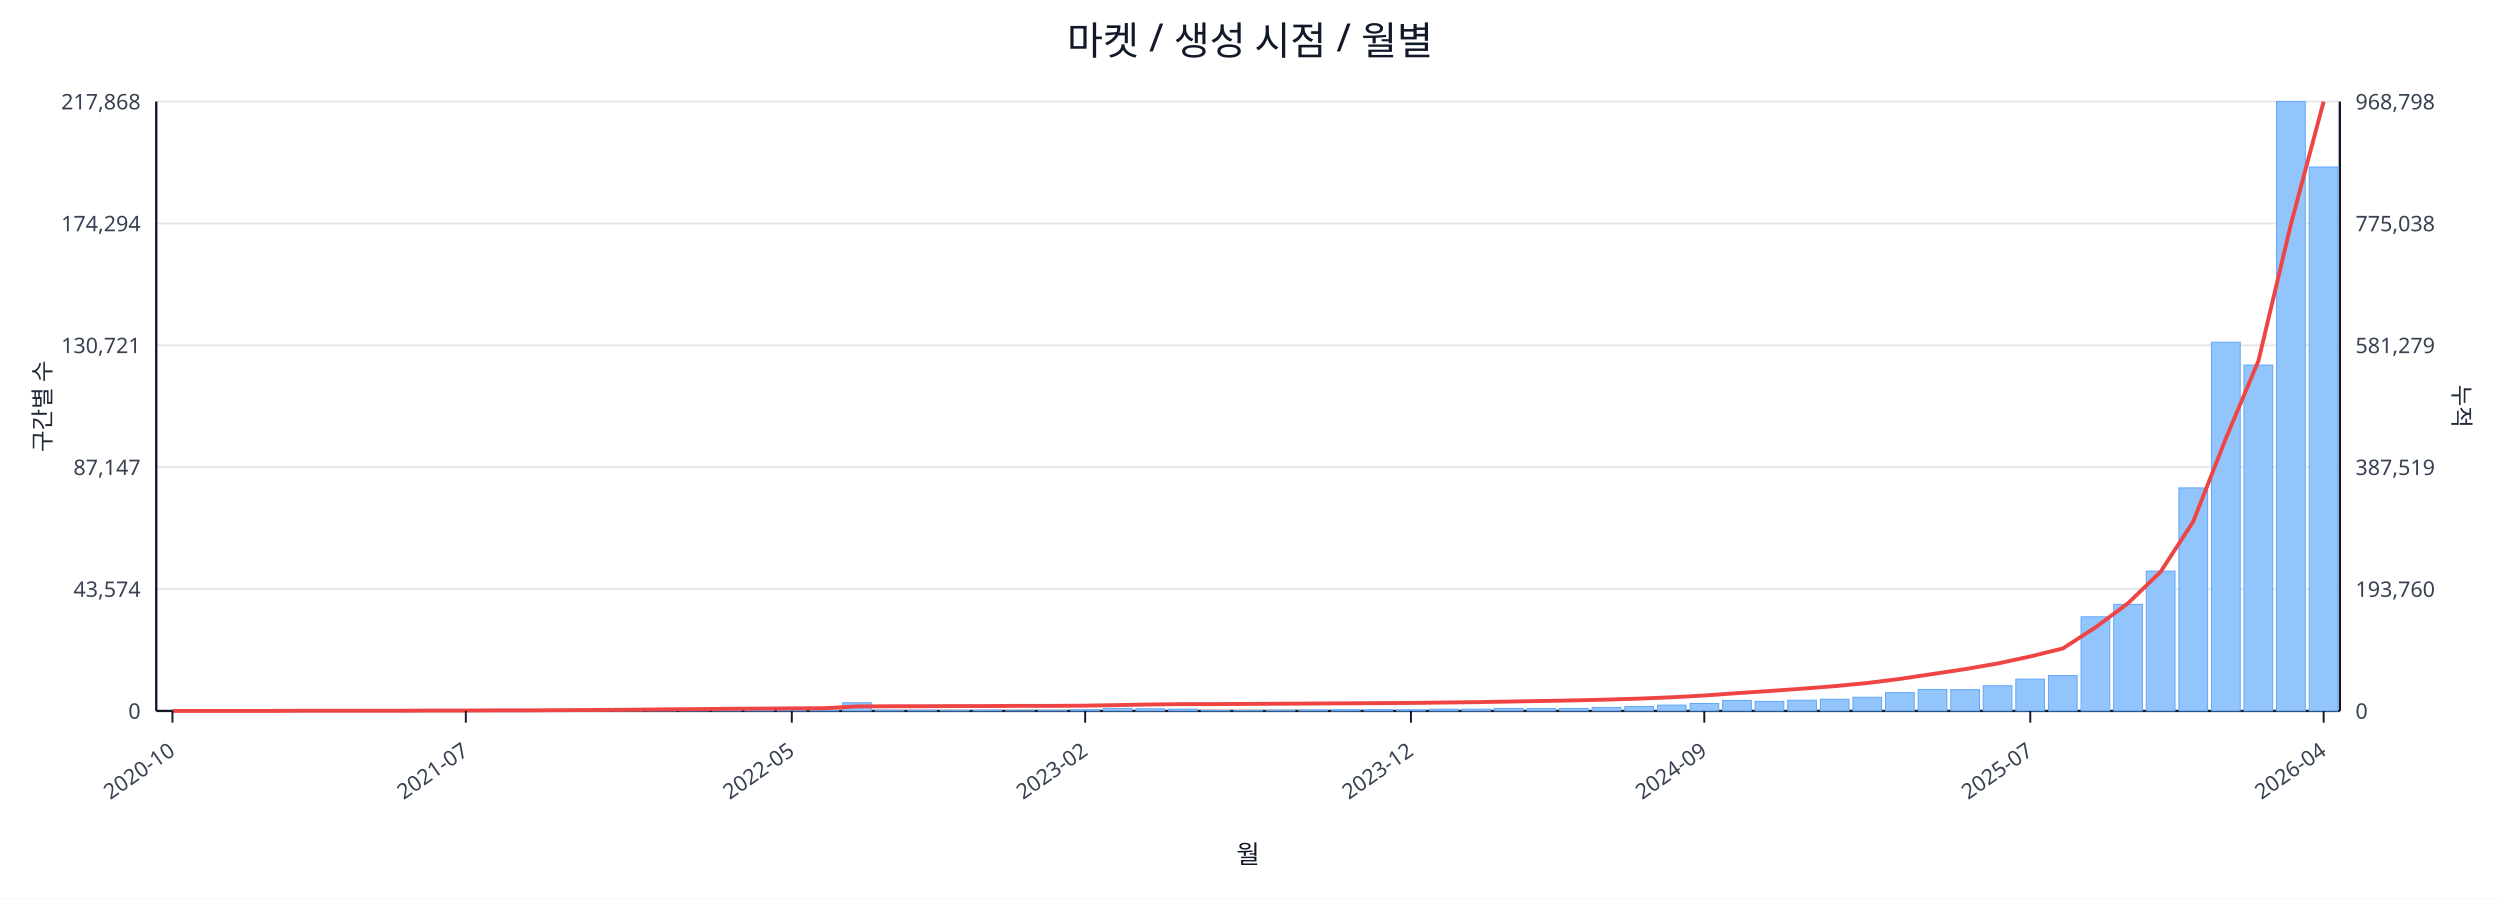
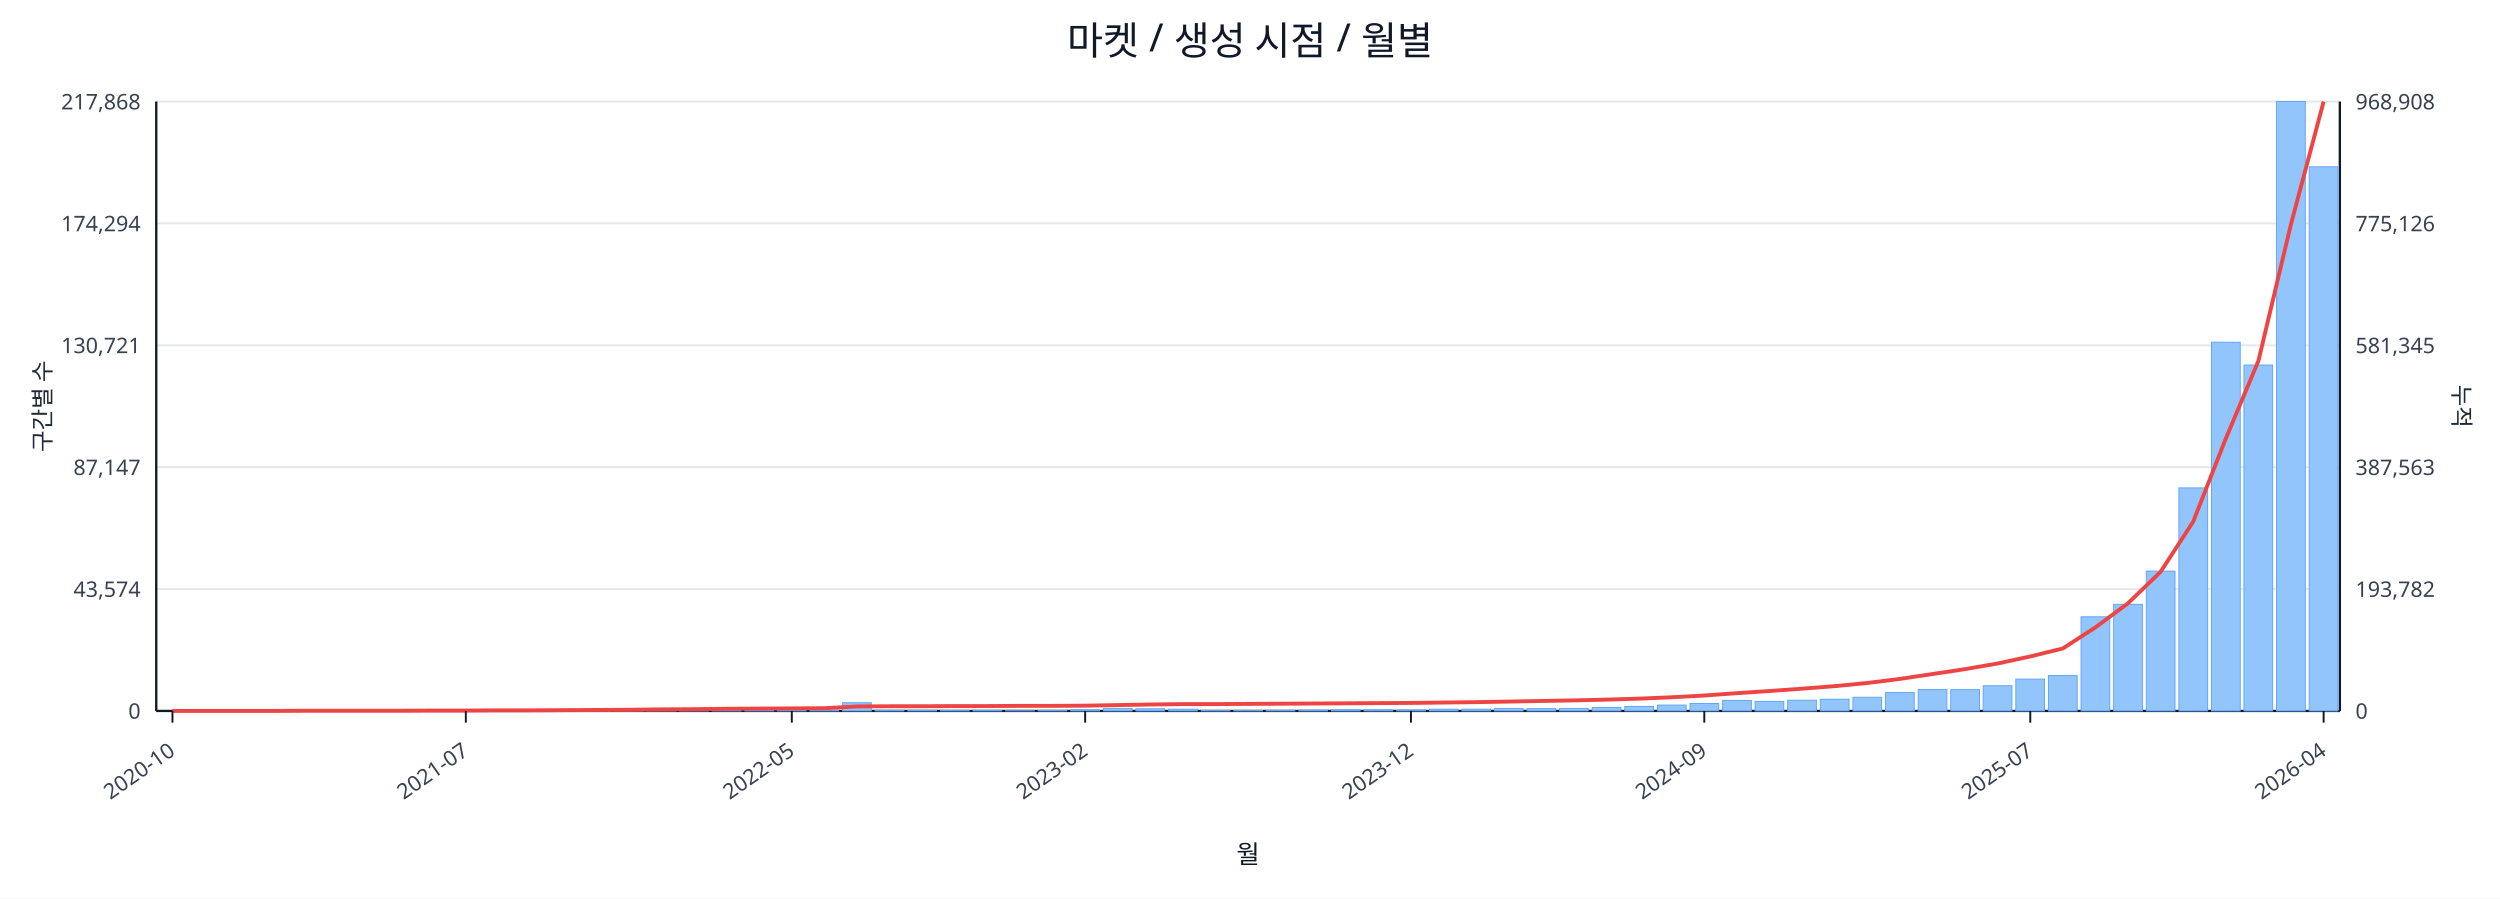
<svg xmlns="http://www.w3.org/2000/svg" width="1280" height="460" viewBox="0 0 1280 460">
  <rect x="0" y="0" width="100%" height="100%" fill="#ffffff" />
  <text x="640.0" y="28" font-size="20" text-anchor="middle" font-family="sans-serif" fill="#111827">마켓 / 생성 시점 / 월별</text>
  <line x1="80.0" y1="52.0" x2="1198.0" y2="52.0" stroke="#e5e7eb" stroke-width="1" />
  <text x="72.0" y="56.0" font-size="11" text-anchor="end" font-family="sans-serif" fill="#374151">217,868</text>
-   <text x="1206.0" y="56.0" font-size="11" text-anchor="start" font-family="sans-serif" fill="#374151">968,798</text>
+   <text x="1206.0" y="56.0" font-size="11" text-anchor="start" font-family="sans-serif" fill="#374151">968,908</text>
  <line x1="80.0" y1="114.4" x2="1198.0" y2="114.4" stroke="#e5e7eb" stroke-width="1" />
  <text x="72.0" y="118.4" font-size="11" text-anchor="end" font-family="sans-serif" fill="#374151">174,294</text>
-   <text x="1206.0" y="118.4" font-size="11" text-anchor="start" font-family="sans-serif" fill="#374151">775,038</text>
+   <text x="1206.0" y="118.4" font-size="11" text-anchor="start" font-family="sans-serif" fill="#374151">775,126</text>
  <line x1="80.0" y1="176.8" x2="1198.0" y2="176.8" stroke="#e5e7eb" stroke-width="1" />
  <text x="72.0" y="180.8" font-size="11" text-anchor="end" font-family="sans-serif" fill="#374151">130,721</text>
-   <text x="1206.0" y="180.8" font-size="11" text-anchor="start" font-family="sans-serif" fill="#374151">581,279</text>
+   <text x="1206.0" y="180.8" font-size="11" text-anchor="start" font-family="sans-serif" fill="#374151">581,345</text>
  <line x1="80.0" y1="239.2" x2="1198.0" y2="239.2" stroke="#e5e7eb" stroke-width="1" />
  <text x="72.0" y="243.2" font-size="11" text-anchor="end" font-family="sans-serif" fill="#374151">87,147</text>
-   <text x="1206.0" y="243.2" font-size="11" text-anchor="start" font-family="sans-serif" fill="#374151">387,519</text>
+   <text x="1206.0" y="243.2" font-size="11" text-anchor="start" font-family="sans-serif" fill="#374151">387,563</text>
  <line x1="80.0" y1="301.6" x2="1198.0" y2="301.6" stroke="#e5e7eb" stroke-width="1" />
  <text x="72.0" y="305.6" font-size="11" text-anchor="end" font-family="sans-serif" fill="#374151">43,574</text>
-   <text x="1206.0" y="305.6" font-size="11" text-anchor="start" font-family="sans-serif" fill="#374151">193,760</text>
+   <text x="1206.0" y="305.6" font-size="11" text-anchor="start" font-family="sans-serif" fill="#374151">193,782</text>
  <line x1="80.0" y1="364.0" x2="1198.0" y2="364.0" stroke="#e5e7eb" stroke-width="1" />
  <text x="72.0" y="368.0" font-size="11" text-anchor="end" font-family="sans-serif" fill="#374151">0</text>
  <text x="1206.0" y="368.0" font-size="11" text-anchor="start" font-family="sans-serif" fill="#374151">0</text>
  <line x1="80.0" y1="364.0" x2="1198.0" y2="364.0" stroke="#111827" stroke-width="1.2" />
  <line x1="80.0" y1="52.0" x2="80.0" y2="364.0" stroke="#111827" stroke-width="1.2" />
  <line x1="1198.0" y1="52.0" x2="1198.0" y2="364.0" stroke="#111827" stroke-width="1.2" />
  <rect x="81.0" y="364.0" width="14.7" height="0.0" fill="#93c5fd" stroke="#60a5fa" stroke-width="0.5" />
  <rect x="97.7" y="364.0" width="14.7" height="0.0" fill="#93c5fd" stroke="#60a5fa" stroke-width="0.5" />
  <rect x="114.4" y="364.0" width="14.7" height="0.0" fill="#93c5fd" stroke="#60a5fa" stroke-width="0.5" />
  <rect x="131.1" y="363.9" width="14.7" height="0.1" fill="#93c5fd" stroke="#60a5fa" stroke-width="0.5" />
  <rect x="147.7" y="363.9" width="14.7" height="0.1" fill="#93c5fd" stroke="#60a5fa" stroke-width="0.5" />
  <rect x="164.4" y="363.9" width="14.7" height="0.1" fill="#93c5fd" stroke="#60a5fa" stroke-width="0.5" />
  <rect x="181.1" y="363.9" width="14.7" height="0.1" fill="#93c5fd" stroke="#60a5fa" stroke-width="0.5" />
  <rect x="197.8" y="363.8" width="14.7" height="0.2" fill="#93c5fd" stroke="#60a5fa" stroke-width="0.5" />
  <rect x="214.5" y="363.7" width="14.7" height="0.3" fill="#93c5fd" stroke="#60a5fa" stroke-width="0.5" />
  <rect x="231.2" y="363.8" width="14.7" height="0.2" fill="#93c5fd" stroke="#60a5fa" stroke-width="0.5" />
  <rect x="247.9" y="363.8" width="14.7" height="0.2" fill="#93c5fd" stroke="#60a5fa" stroke-width="0.5" />
  <rect x="264.6" y="363.9" width="14.7" height="0.1" fill="#93c5fd" stroke="#60a5fa" stroke-width="0.5" />
  <rect x="281.2" y="363.7" width="14.7" height="0.3" fill="#93c5fd" stroke="#60a5fa" stroke-width="0.5" />
  <rect x="297.9" y="363.4" width="14.7" height="0.6" fill="#93c5fd" stroke="#60a5fa" stroke-width="0.5" />
  <rect x="314.6" y="363.5" width="14.7" height="0.5" fill="#93c5fd" stroke="#60a5fa" stroke-width="0.5" />
  <rect x="331.3" y="363.1" width="14.7" height="0.9" fill="#93c5fd" stroke="#60a5fa" stroke-width="0.5" />
  <rect x="348.0" y="363.5" width="14.7" height="0.5" fill="#93c5fd" stroke="#60a5fa" stroke-width="0.5" />
  <rect x="364.7" y="363.3" width="14.7" height="0.7" fill="#93c5fd" stroke="#60a5fa" stroke-width="0.5" />
  <rect x="381.4" y="363.4" width="14.7" height="0.6" fill="#93c5fd" stroke="#60a5fa" stroke-width="0.5" />
  <rect x="398.0" y="363.6" width="14.7" height="0.4" fill="#93c5fd" stroke="#60a5fa" stroke-width="0.5" />
  <rect x="414.7" y="363.8" width="14.7" height="0.2" fill="#93c5fd" stroke="#60a5fa" stroke-width="0.5" />
  <rect x="431.4" y="359.8" width="14.7" height="4.2" fill="#93c5fd" stroke="#60a5fa" stroke-width="0.5" />
  <rect x="448.1" y="363.7" width="14.7" height="0.3" fill="#93c5fd" stroke="#60a5fa" stroke-width="0.5" />
  <rect x="464.8" y="363.7" width="14.7" height="0.3" fill="#93c5fd" stroke="#60a5fa" stroke-width="0.5" />
  <rect x="481.5" y="363.8" width="14.7" height="0.2" fill="#93c5fd" stroke="#60a5fa" stroke-width="0.5" />
  <rect x="498.2" y="363.7" width="14.7" height="0.3" fill="#93c5fd" stroke="#60a5fa" stroke-width="0.5" />
  <rect x="514.9" y="363.9" width="14.7" height="0.1" fill="#93c5fd" stroke="#60a5fa" stroke-width="0.5" />
  <rect x="531.5" y="363.8" width="14.7" height="0.2" fill="#93c5fd" stroke="#60a5fa" stroke-width="0.5" />
  <rect x="548.2" y="363.4" width="14.7" height="0.6" fill="#93c5fd" stroke="#60a5fa" stroke-width="0.5" />
  <rect x="564.9" y="362.7" width="14.7" height="1.3" fill="#93c5fd" stroke="#60a5fa" stroke-width="0.5" />
  <rect x="581.6" y="362.9" width="14.7" height="1.1" fill="#93c5fd" stroke="#60a5fa" stroke-width="0.5" />
  <rect x="598.3" y="363.1" width="14.7" height="0.9" fill="#93c5fd" stroke="#60a5fa" stroke-width="0.5" />
  <rect x="615.0" y="363.8" width="14.7" height="0.2" fill="#93c5fd" stroke="#60a5fa" stroke-width="0.5" />
  <rect x="631.7" y="363.8" width="14.7" height="0.2" fill="#93c5fd" stroke="#60a5fa" stroke-width="0.5" />
  <rect x="648.3" y="363.7" width="14.7" height="0.3" fill="#93c5fd" stroke="#60a5fa" stroke-width="0.5" />
  <rect x="665.0" y="363.6" width="14.7" height="0.4" fill="#93c5fd" stroke="#60a5fa" stroke-width="0.5" />
  <rect x="681.7" y="363.4" width="14.7" height="0.6" fill="#93c5fd" stroke="#60a5fa" stroke-width="0.5" />
  <rect x="698.4" y="363.4" width="14.7" height="0.6" fill="#93c5fd" stroke="#60a5fa" stroke-width="0.5" />
  <rect x="715.1" y="363.5" width="14.7" height="0.5" fill="#93c5fd" stroke="#60a5fa" stroke-width="0.5" />
  <rect x="731.8" y="363.1" width="14.7" height="0.9" fill="#93c5fd" stroke="#60a5fa" stroke-width="0.5" />
  <rect x="748.5" y="363.1" width="14.7" height="0.9" fill="#93c5fd" stroke="#60a5fa" stroke-width="0.5" />
  <rect x="765.1" y="362.7" width="14.7" height="1.3" fill="#93c5fd" stroke="#60a5fa" stroke-width="0.5" />
  <rect x="781.8" y="362.8" width="14.7" height="1.2" fill="#93c5fd" stroke="#60a5fa" stroke-width="0.5" />
  <rect x="798.5" y="362.7" width="14.7" height="1.3" fill="#93c5fd" stroke="#60a5fa" stroke-width="0.5" />
  <rect x="815.2" y="362.2" width="14.7" height="1.8" fill="#93c5fd" stroke="#60a5fa" stroke-width="0.5" />
  <rect x="831.9" y="361.7" width="14.7" height="2.3" fill="#93c5fd" stroke="#60a5fa" stroke-width="0.5" />
  <rect x="848.6" y="361.0" width="14.7" height="3.0" fill="#93c5fd" stroke="#60a5fa" stroke-width="0.5" />
  <rect x="865.3" y="360.2" width="14.7" height="3.8" fill="#93c5fd" stroke="#60a5fa" stroke-width="0.5" />
  <rect x="882.0" y="358.6" width="14.7" height="5.4" fill="#93c5fd" stroke="#60a5fa" stroke-width="0.5" />
  <rect x="898.6" y="359.1" width="14.7" height="4.9" fill="#93c5fd" stroke="#60a5fa" stroke-width="0.5" />
  <rect x="915.3" y="358.5" width="14.7" height="5.5" fill="#93c5fd" stroke="#60a5fa" stroke-width="0.5" />
  <rect x="932.0" y="358.0" width="14.7" height="6.0" fill="#93c5fd" stroke="#60a5fa" stroke-width="0.5" />
  <rect x="948.7" y="357.0" width="14.7" height="7.0" fill="#93c5fd" stroke="#60a5fa" stroke-width="0.5" />
  <rect x="965.4" y="354.6" width="14.7" height="9.4" fill="#93c5fd" stroke="#60a5fa" stroke-width="0.5" />
  <rect x="982.1" y="353.0" width="14.7" height="11.0" fill="#93c5fd" stroke="#60a5fa" stroke-width="0.5" />
  <rect x="998.8" y="353.1" width="14.7" height="10.9" fill="#93c5fd" stroke="#60a5fa" stroke-width="0.5" />
  <rect x="1015.4" y="351.1" width="14.7" height="12.9" fill="#93c5fd" stroke="#60a5fa" stroke-width="0.5" />
  <rect x="1032.1" y="347.7" width="14.7" height="16.3" fill="#93c5fd" stroke="#60a5fa" stroke-width="0.5" />
  <rect x="1048.8" y="345.9" width="14.7" height="18.1" fill="#93c5fd" stroke="#60a5fa" stroke-width="0.5" />
  <rect x="1065.5" y="315.8" width="14.7" height="48.2" fill="#93c5fd" stroke="#60a5fa" stroke-width="0.5" />
  <rect x="1082.2" y="309.4" width="14.7" height="54.6" fill="#93c5fd" stroke="#60a5fa" stroke-width="0.5" />
  <rect x="1098.9" y="292.4" width="14.7" height="71.6" fill="#93c5fd" stroke="#60a5fa" stroke-width="0.5" />
  <rect x="1115.6" y="249.8" width="14.7" height="114.2" fill="#93c5fd" stroke="#60a5fa" stroke-width="0.5" />
  <rect x="1132.3" y="175.2" width="14.7" height="188.8" fill="#93c5fd" stroke="#60a5fa" stroke-width="0.5" />
  <rect x="1148.9" y="186.9" width="14.7" height="177.1" fill="#93c5fd" stroke="#60a5fa" stroke-width="0.5" />
  <rect x="1165.6" y="52.0" width="14.7" height="312.0" fill="#93c5fd" stroke="#60a5fa" stroke-width="0.5" />
-   <rect x="1182.3" y="85.5" width="14.7" height="278.5" fill="#93c5fd" stroke="#60a5fa" stroke-width="0.5" />
-   <polyline fill="none" stroke="#ef4444" stroke-width="2" points="88.3,364.0 105.0,364.0 121.7,364.0 138.4,364.0 155.1,363.9 171.8,363.9 188.5,363.9 205.1,363.9 221.8,363.8 238.5,363.8 255.2,363.7 271.9,363.7 288.6,363.6 305.3,363.5 322.0,363.4 338.6,363.2 355.3,363.1 372.0,362.9 388.7,362.8 405.4,362.7 422.1,362.6 438.8,361.7 455.4,361.6 472.1,361.6 488.8,361.5 505.5,361.5 522.2,361.4 538.9,361.4 555.6,361.3 572.3,361.0 588.9,360.7 605.6,360.5 622.3,360.5 639.0,360.4 655.7,360.3 672.4,360.2 689.1,360.1 705.7,360.0 722.4,359.9 739.1,359.7 755.8,359.5 772.5,359.2 789.2,358.9 805.9,358.6 822.6,358.2 839.2,357.7 855.9,357.0 872.6,356.1 889.3,354.9 906.0,353.8 922.7,352.6 939.4,351.3 956.0,349.7 972.7,347.6 989.4,345.1 1006.1,342.6 1022.8,339.7 1039.5,336.1 1056.2,332.0 1072.9,321.2 1089.5,308.9 1106.2,292.8 1122.9,267.1 1139.6,224.6 1156.3,184.8 1173.0,114.6 1189.7,52.0" />
+   <rect x="1182.3" y="85.4" width="14.7" height="278.6" fill="#93c5fd" stroke="#60a5fa" stroke-width="0.5" />
+   <polyline fill="none" stroke="#ef4444" stroke-width="2" points="88.3,364.0 105.0,364.0 121.7,364.0 138.4,364.0 155.1,363.9 171.8,363.9 188.5,363.9 205.1,363.9 221.8,363.8 238.5,363.8 255.2,363.7 271.9,363.7 288.6,363.6 305.3,363.5 322.0,363.4 338.6,363.2 355.3,363.1 372.0,362.9 388.7,362.8 405.4,362.7 422.1,362.6 438.8,361.7 455.4,361.6 472.1,361.6 488.8,361.5 505.5,361.5 522.2,361.4 538.9,361.4 555.6,361.3 572.3,361.0 588.9,360.7 605.6,360.5 622.3,360.5 639.0,360.4 655.7,360.3 672.4,360.2 689.1,360.1 705.7,360.0 722.4,359.9 739.1,359.7 755.8,359.5 772.5,359.2 789.2,358.9 805.9,358.6 822.6,358.2 839.2,357.7 855.9,357.0 872.6,356.1 889.3,354.9 906.0,353.8 922.7,352.6 939.4,351.3 956.0,349.7 972.7,347.6 989.4,345.1 1006.1,342.6 1022.8,339.7 1039.5,336.1 1056.2,332.0 1072.9,321.2 1089.5,308.9 1106.2,292.8 1122.9,267.1 1139.6,224.6 1156.3,184.8 1173.0,114.7 1189.7,52.0" />
  <line x1="88.3" y1="364.0" x2="88.3" y2="370.0" stroke="#111827" stroke-width="1" />
  <text x="90.3" y="386.0" font-size="11" text-anchor="end" transform="rotate(-35 90.3 386.0)" font-family="sans-serif" fill="#374151">2020-10</text>
  <line x1="238.5" y1="364.0" x2="238.5" y2="370.0" stroke="#111827" stroke-width="1" />
  <text x="240.5" y="386.0" font-size="11" text-anchor="end" transform="rotate(-35 240.5 386.0)" font-family="sans-serif" fill="#374151">2021-07</text>
  <line x1="405.4" y1="364.0" x2="405.4" y2="370.0" stroke="#111827" stroke-width="1" />
  <text x="407.4" y="386.0" font-size="11" text-anchor="end" transform="rotate(-35 407.4 386.0)" font-family="sans-serif" fill="#374151">2022-05</text>
  <line x1="555.6" y1="364.0" x2="555.6" y2="370.0" stroke="#111827" stroke-width="1" />
  <text x="557.6" y="386.0" font-size="11" text-anchor="end" transform="rotate(-35 557.6 386.0)" font-family="sans-serif" fill="#374151">2023-02</text>
  <line x1="722.4" y1="364.0" x2="722.4" y2="370.0" stroke="#111827" stroke-width="1" />
  <text x="724.4" y="386.0" font-size="11" text-anchor="end" transform="rotate(-35 724.4 386.0)" font-family="sans-serif" fill="#374151">2023-12</text>
  <line x1="872.6" y1="364.0" x2="872.6" y2="370.0" stroke="#111827" stroke-width="1" />
  <text x="874.6" y="386.0" font-size="11" text-anchor="end" transform="rotate(-35 874.6 386.0)" font-family="sans-serif" fill="#374151">2024-09</text>
  <line x1="1039.5" y1="364.0" x2="1039.5" y2="370.0" stroke="#111827" stroke-width="1" />
  <text x="1041.5" y="386.0" font-size="11" text-anchor="end" transform="rotate(-35 1041.5 386.0)" font-family="sans-serif" fill="#374151">2025-07</text>
  <line x1="1189.7" y1="364.0" x2="1189.7" y2="370.0" stroke="#111827" stroke-width="1" />
  <text x="1191.7" y="386.0" font-size="11" text-anchor="end" transform="rotate(-35 1191.7 386.0)" font-family="sans-serif" fill="#374151">2026-04</text>
  <text x="26" y="208.0" font-size="12" transform="rotate(-90 26 208.0)" text-anchor="middle" font-family="sans-serif" fill="#1f2937">구간별 수</text>
  <text x="1256.0" y="208.0" font-size="12" transform="rotate(90 1256.0 208.0)" text-anchor="middle" font-family="sans-serif" fill="#1f2937">누적</text>
  <text x="639.0" y="442.0" font-size="13" text-anchor="middle" font-family="sans-serif" fill="#111827">월</text>
</svg>
